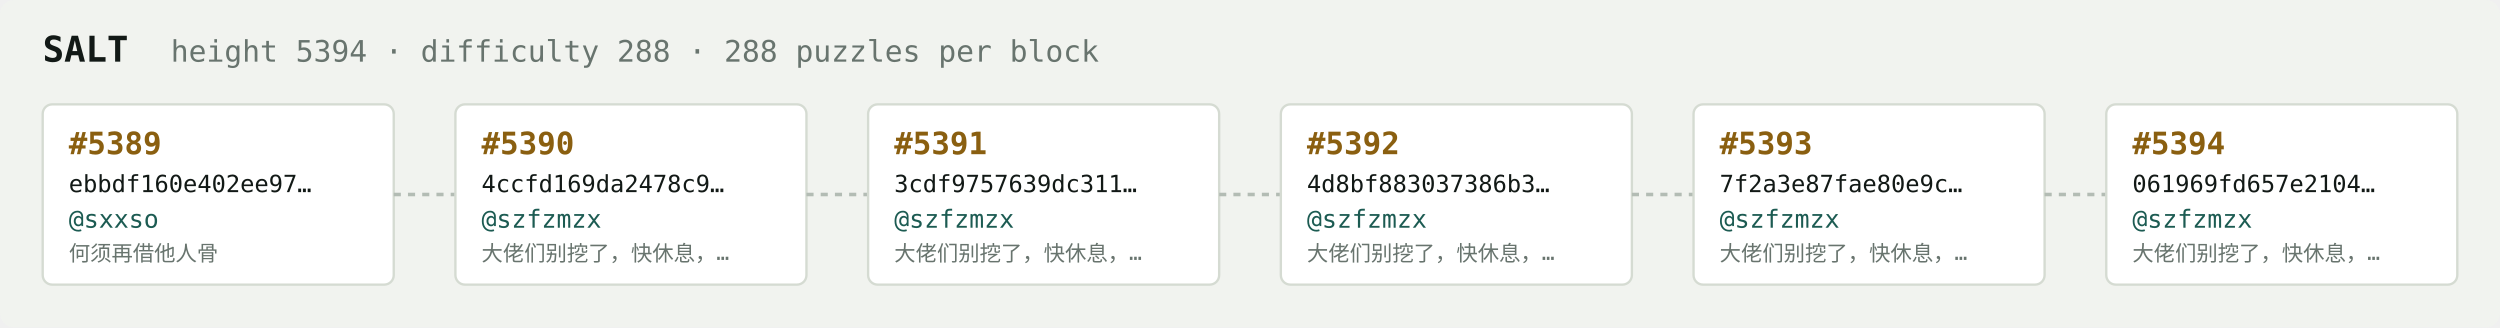
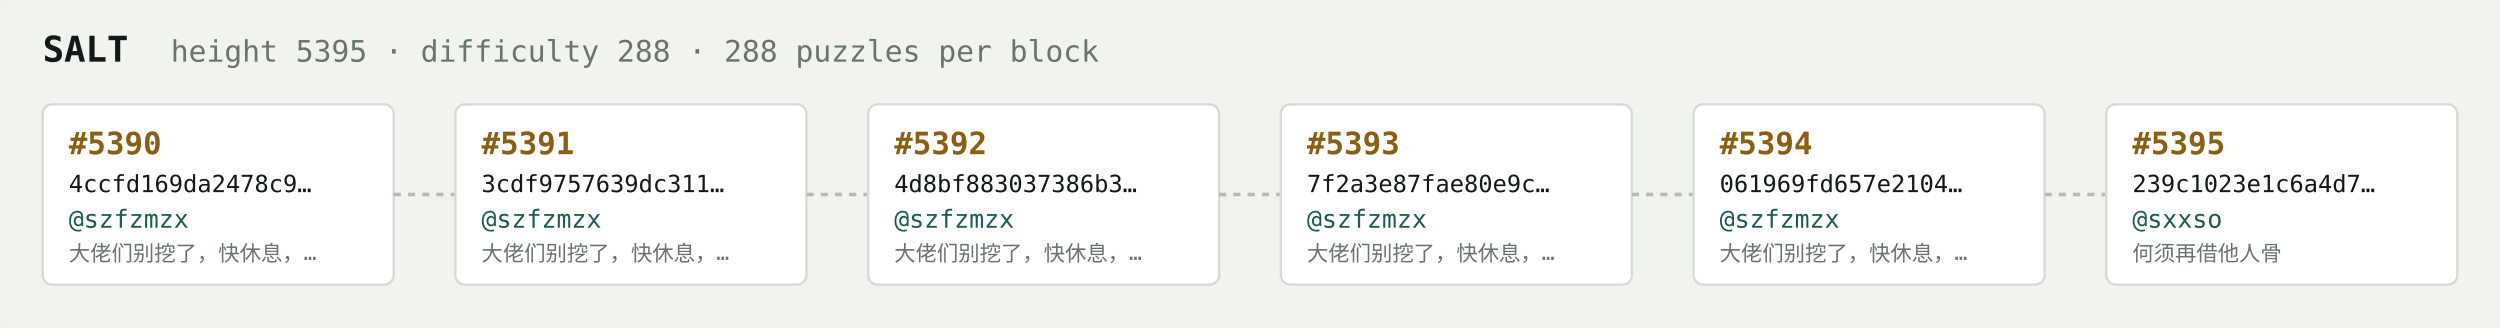
<svg xmlns="http://www.w3.org/2000/svg" width="1054" height="138" viewBox="0 0 1054 138" font-family="ui-monospace,SFMono-Regular,Menlo,monospace">
  <rect fill="#f1f3ef" width="1054" height="138" rx="6" />
  <text x="18" y="26" fill="#121916" font-size="15" font-weight="700">SALT</text>
-   <text x="72" y="26" fill="#68746e" font-size="12.5">height 5394 · difficulty 288 · 288 puzzles per block</text>
+   <text x="72" y="26" fill="#68746e" font-size="12.5">height 5395 · difficulty 288 · 288 puzzles per block</text>
  <rect x="18" y="44" width="148" height="76" rx="4" fill="#ffffff" stroke="#d5dbd2" stroke-width="1" />
-   <text x="29" y="65" fill="#8a5f10" font-size="13" font-weight="700">#5389</text>
-   <text x="29" y="81" fill="#121916" font-size="10">ebbdf160e402ee97…</text>
-   <text x="29" y="96" fill="#1c5b52" font-size="10.5">@sxxso</text>
-   <text x="29" y="110" fill="#68746e" font-size="9">何须再借他人骨</text>
+   <text x="29" y="65" fill="#8a5f10" font-size="13" font-weight="700">#5390</text>
+   <text x="29" y="81" fill="#121916" font-size="10">4ccfd169da2478c9…</text>
+   <text x="29" y="96" fill="#1c5b52" font-size="10.5">@szfzmzx</text>
+   <text x="29" y="110" fill="#68746e" font-size="9">大佬们别挖了，快休息，…</text>
  <line x1="166" y1="82.0" x2="192" y2="82.0" stroke="#b3bcb4" stroke-width="1.5" stroke-dasharray="3 3" />
  <rect x="192" y="44" width="148" height="76" rx="4" fill="#ffffff" stroke="#d5dbd2" stroke-width="1" />
-   <text x="203" y="65" fill="#8a5f10" font-size="13" font-weight="700">#5390</text>
-   <text x="203" y="81" fill="#121916" font-size="10">4ccfd169da2478c9…</text>
+   <text x="203" y="65" fill="#8a5f10" font-size="13" font-weight="700">#5391</text>
+   <text x="203" y="81" fill="#121916" font-size="10">3cdf9757639dc311…</text>
  <text x="203" y="96" fill="#1c5b52" font-size="10.5">@szfzmzx</text>
  <text x="203" y="110" fill="#68746e" font-size="9">大佬们别挖了，快休息，…</text>
  <line x1="340" y1="82.0" x2="366" y2="82.0" stroke="#b3bcb4" stroke-width="1.5" stroke-dasharray="3 3" />
  <rect x="366" y="44" width="148" height="76" rx="4" fill="#ffffff" stroke="#d5dbd2" stroke-width="1" />
-   <text x="377" y="65" fill="#8a5f10" font-size="13" font-weight="700">#5391</text>
-   <text x="377" y="81" fill="#121916" font-size="10">3cdf9757639dc311…</text>
+   <text x="377" y="65" fill="#8a5f10" font-size="13" font-weight="700">#5392</text>
+   <text x="377" y="81" fill="#121916" font-size="10">4d8bf883037386b3…</text>
  <text x="377" y="96" fill="#1c5b52" font-size="10.5">@szfzmzx</text>
  <text x="377" y="110" fill="#68746e" font-size="9">大佬们别挖了，快休息，…</text>
  <line x1="514" y1="82.0" x2="540" y2="82.0" stroke="#b3bcb4" stroke-width="1.5" stroke-dasharray="3 3" />
  <rect x="540" y="44" width="148" height="76" rx="4" fill="#ffffff" stroke="#d5dbd2" stroke-width="1" />
-   <text x="551" y="65" fill="#8a5f10" font-size="13" font-weight="700">#5392</text>
-   <text x="551" y="81" fill="#121916" font-size="10">4d8bf883037386b3…</text>
+   <text x="551" y="65" fill="#8a5f10" font-size="13" font-weight="700">#5393</text>
+   <text x="551" y="81" fill="#121916" font-size="10">7f2a3e87fae80e9c…</text>
  <text x="551" y="96" fill="#1c5b52" font-size="10.5">@szfzmzx</text>
  <text x="551" y="110" fill="#68746e" font-size="9">大佬们别挖了，快休息，…</text>
  <line x1="688" y1="82.0" x2="714" y2="82.0" stroke="#b3bcb4" stroke-width="1.5" stroke-dasharray="3 3" />
  <rect x="714" y="44" width="148" height="76" rx="4" fill="#ffffff" stroke="#d5dbd2" stroke-width="1" />
-   <text x="725" y="65" fill="#8a5f10" font-size="13" font-weight="700">#5393</text>
-   <text x="725" y="81" fill="#121916" font-size="10">7f2a3e87fae80e9c…</text>
+   <text x="725" y="65" fill="#8a5f10" font-size="13" font-weight="700">#5394</text>
+   <text x="725" y="81" fill="#121916" font-size="10">061969fd657e2104…</text>
  <text x="725" y="96" fill="#1c5b52" font-size="10.5">@szfzmzx</text>
  <text x="725" y="110" fill="#68746e" font-size="9">大佬们别挖了，快休息，…</text>
  <line x1="862" y1="82.0" x2="888" y2="82.0" stroke="#b3bcb4" stroke-width="1.5" stroke-dasharray="3 3" />
  <rect x="888" y="44" width="148" height="76" rx="4" fill="#ffffff" stroke="#d5dbd2" stroke-width="1" />
-   <text x="899" y="65" fill="#8a5f10" font-size="13" font-weight="700">#5394</text>
-   <text x="899" y="81" fill="#121916" font-size="10">061969fd657e2104…</text>
-   <text x="899" y="96" fill="#1c5b52" font-size="10.5">@szfzmzx</text>
-   <text x="899" y="110" fill="#68746e" font-size="9">大佬们别挖了，快休息，…</text>
+   <text x="899" y="65" fill="#8a5f10" font-size="13" font-weight="700">#5395</text>
+   <text x="899" y="81" fill="#121916" font-size="10">239c1023e1c6a4d7…</text>
+   <text x="899" y="96" fill="#1c5b52" font-size="10.5">@sxxso</text>
+   <text x="899" y="110" fill="#68746e" font-size="9">何须再借他人骨</text>
</svg>
